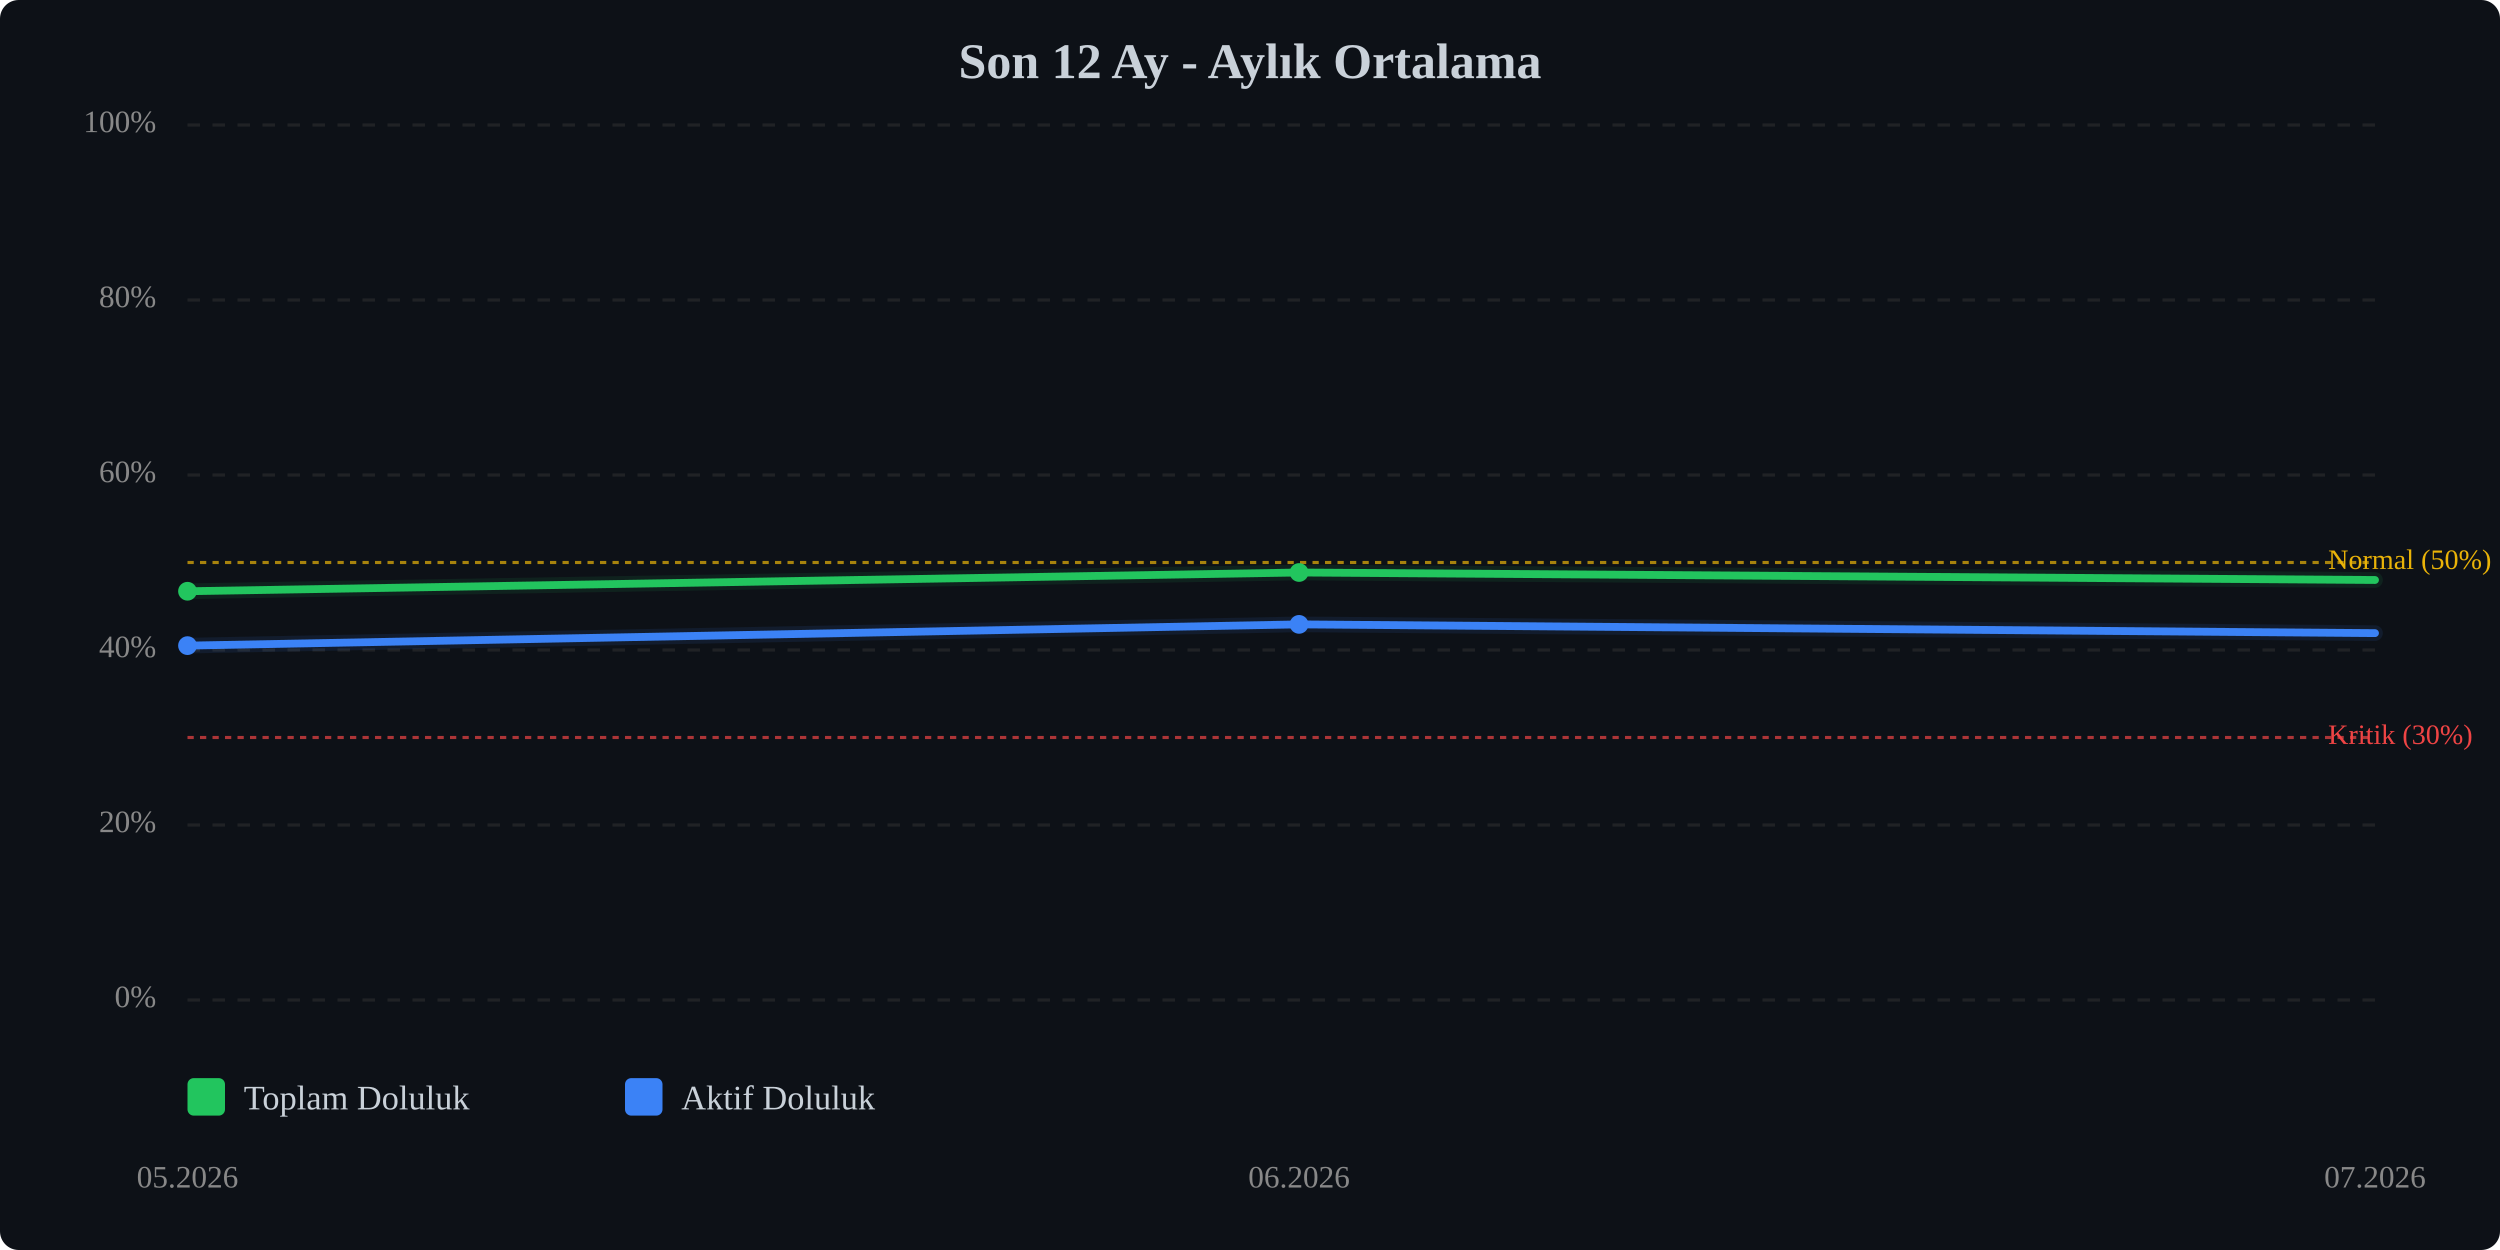
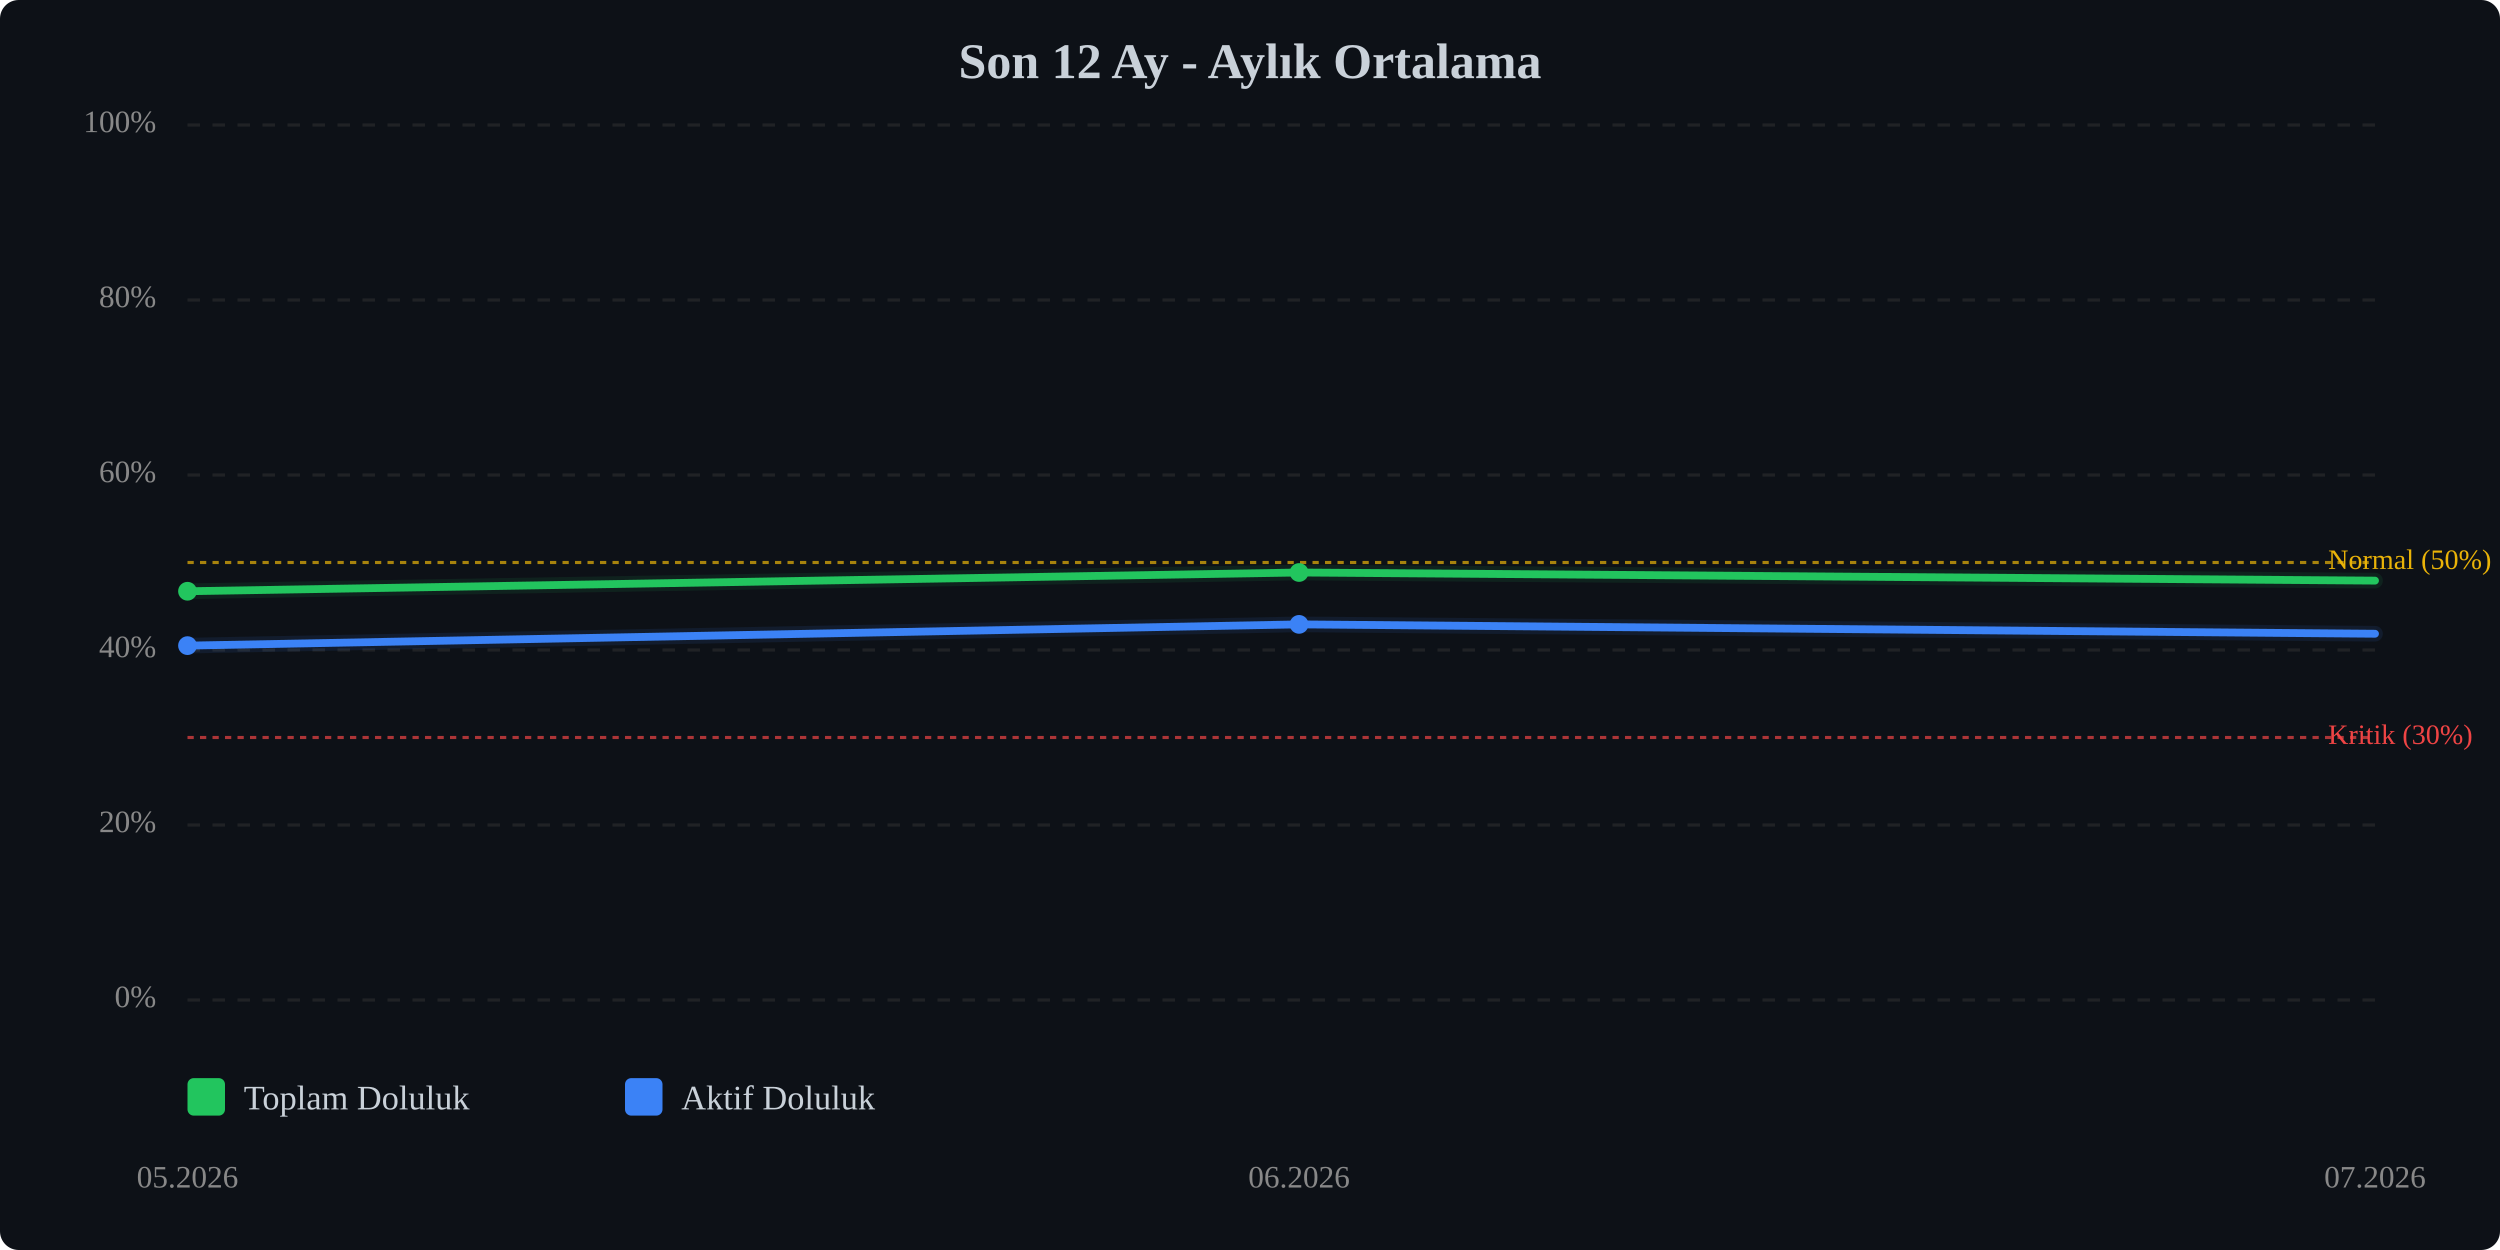
<svg xmlns="http://www.w3.org/2000/svg" viewBox="0 0 800 400" width="100%" style="max-width:800px;">
  <rect width="800" height="400" fill="#0d1117" rx="6" />
  <text x="400.0" y="25" text-anchor="middle" font-size="16" font-weight="bold" fill="#c9d1d9">Son 12 Ay - Aylık Ortalama</text>
  <line x1="60" y1="320.0" x2="760" y2="320.0" stroke="#333" stroke-width="1" stroke-dasharray="4,4" opacity="0.5" />
  <text x="50" y="320.0" text-anchor="end" dominant-baseline="middle" font-size="10" fill="#888">0%</text>
  <line x1="60" y1="264.0" x2="760" y2="264.0" stroke="#333" stroke-width="1" stroke-dasharray="4,4" opacity="0.5" />
  <text x="50" y="264.0" text-anchor="end" dominant-baseline="middle" font-size="10" fill="#888">20%</text>
  <line x1="60" y1="208.0" x2="760" y2="208.0" stroke="#333" stroke-width="1" stroke-dasharray="4,4" opacity="0.5" />
  <text x="50" y="208.0" text-anchor="end" dominant-baseline="middle" font-size="10" fill="#888">40%</text>
  <line x1="60" y1="152.0" x2="760" y2="152.0" stroke="#333" stroke-width="1" stroke-dasharray="4,4" opacity="0.5" />
  <text x="50" y="152.0" text-anchor="end" dominant-baseline="middle" font-size="10" fill="#888">60%</text>
  <line x1="60" y1="96.0" x2="760" y2="96.0" stroke="#333" stroke-width="1" stroke-dasharray="4,4" opacity="0.5" />
  <text x="50" y="96.0" text-anchor="end" dominant-baseline="middle" font-size="10" fill="#888">80%</text>
  <line x1="60" y1="40.0" x2="760" y2="40.0" stroke="#333" stroke-width="1" stroke-dasharray="4,4" opacity="0.5" />
  <text x="50" y="40.0" text-anchor="end" dominant-baseline="middle" font-size="10" fill="#888">100%</text>
  <line x1="60" y1="236.0" x2="760" y2="236.0" stroke="#ef4444" stroke-width="1" stroke-dasharray="2,2" opacity="0.7" />
  <text x="745" y="236.0" dominant-baseline="middle" font-size="9" fill="#ef4444">Kritik (30%)</text>
  <line x1="60" y1="180.0" x2="760" y2="180.0" stroke="#eab308" stroke-width="1" stroke-dasharray="2,2" opacity="0.7" />
  <text x="745" y="180.0" dominant-baseline="middle" font-size="9" fill="#eab308">Normal (50%)</text>
-   <polyline points="60.0,189.2 415.7,183.2 760.0,185.6" fill="none" stroke="#22c55e" stroke-width="2.5" stroke-linecap="round" stroke-linejoin="round" />
-   <polyline points="60.0,189.2 415.7,183.2 760.0,185.6" fill="none" stroke="#22c55e" stroke-width="5" opacity="0.1" stroke-linecap="round" stroke-linejoin="round" />
-   <polyline points="60.0,206.6 415.7,199.8 760.0,202.6" fill="none" stroke="#3b82f6" stroke-width="2.5" stroke-linecap="round" stroke-linejoin="round" />
-   <polyline points="60.0,206.6 415.7,199.8 760.0,202.6" fill="none" stroke="#3b82f6" stroke-width="5" opacity="0.1" stroke-linecap="round" stroke-linejoin="round" />
+   <polyline points="60.0,189.2 415.7,183.2 760.0,185.8" fill="none" stroke="#22c55e" stroke-width="2.5" stroke-linecap="round" stroke-linejoin="round" />
+   <polyline points="60.0,189.2 415.7,183.2 760.0,185.8" fill="none" stroke="#22c55e" stroke-width="5" opacity="0.1" stroke-linecap="round" stroke-linejoin="round" />
+   <polyline points="60.0,206.6 415.7,199.8 760.0,202.8" fill="none" stroke="#3b82f6" stroke-width="2.5" stroke-linecap="round" stroke-linejoin="round" />
+   <polyline points="60.0,206.6 415.7,199.8 760.0,202.8" fill="none" stroke="#3b82f6" stroke-width="5" opacity="0.1" stroke-linecap="round" stroke-linejoin="round" />
  <circle cx="60.0" cy="189.2" r="3" fill="#22c55e" />
  <circle cx="415.7" cy="183.2" r="3" fill="#22c55e" />
  <circle cx="60.0" cy="206.6" r="3" fill="#3b82f6" />
  <circle cx="415.7" cy="199.8" r="3" fill="#3b82f6" />
  <text x="60.0" y="380" text-anchor="middle" font-size="10" fill="#888">05.2026</text>
  <text x="415.7" y="380" text-anchor="middle" font-size="10" fill="#888">06.2026</text>
  <text x="760.0" y="380" text-anchor="middle" font-size="10" fill="#888">07.2026</text>
  <g transform="translate(60, 345)">
    <rect x="0" y="0" width="12" height="12" fill="#22c55e" rx="2" />
    <text x="18" y="10" font-size="11" fill="#c9d1d9">Toplam Doluluk</text>
    <rect x="140" y="0" width="12" height="12" fill="#3b82f6" rx="2" />
    <text x="158" y="10" font-size="11" fill="#c9d1d9">Aktif Doluluk</text>
  </g>
</svg>
